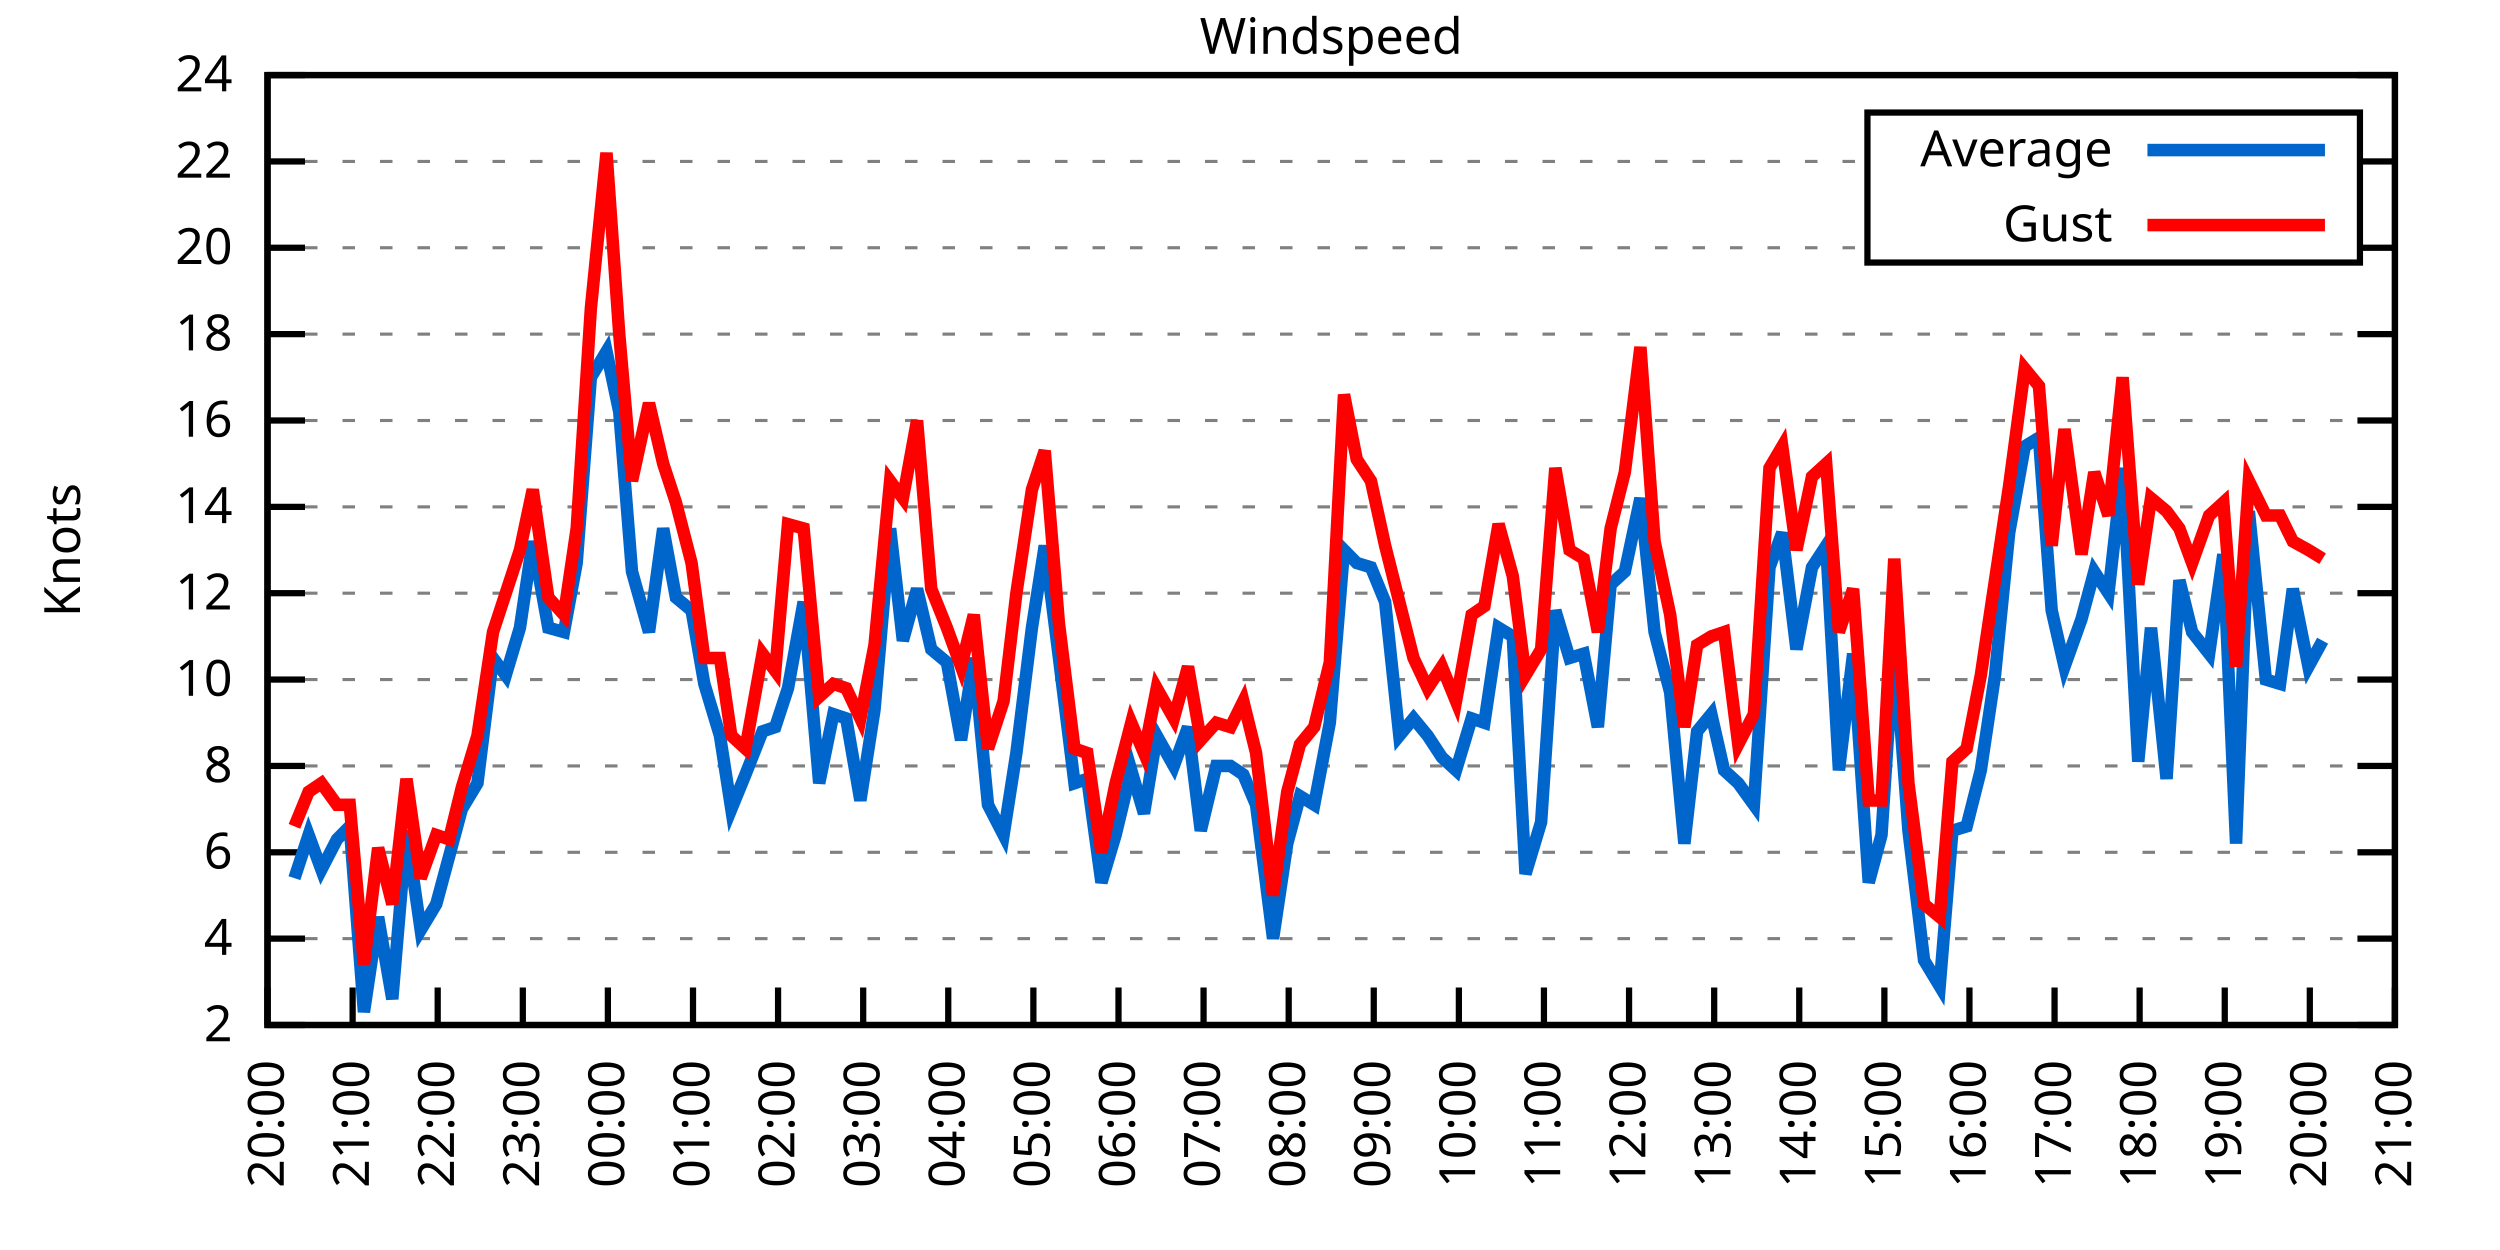
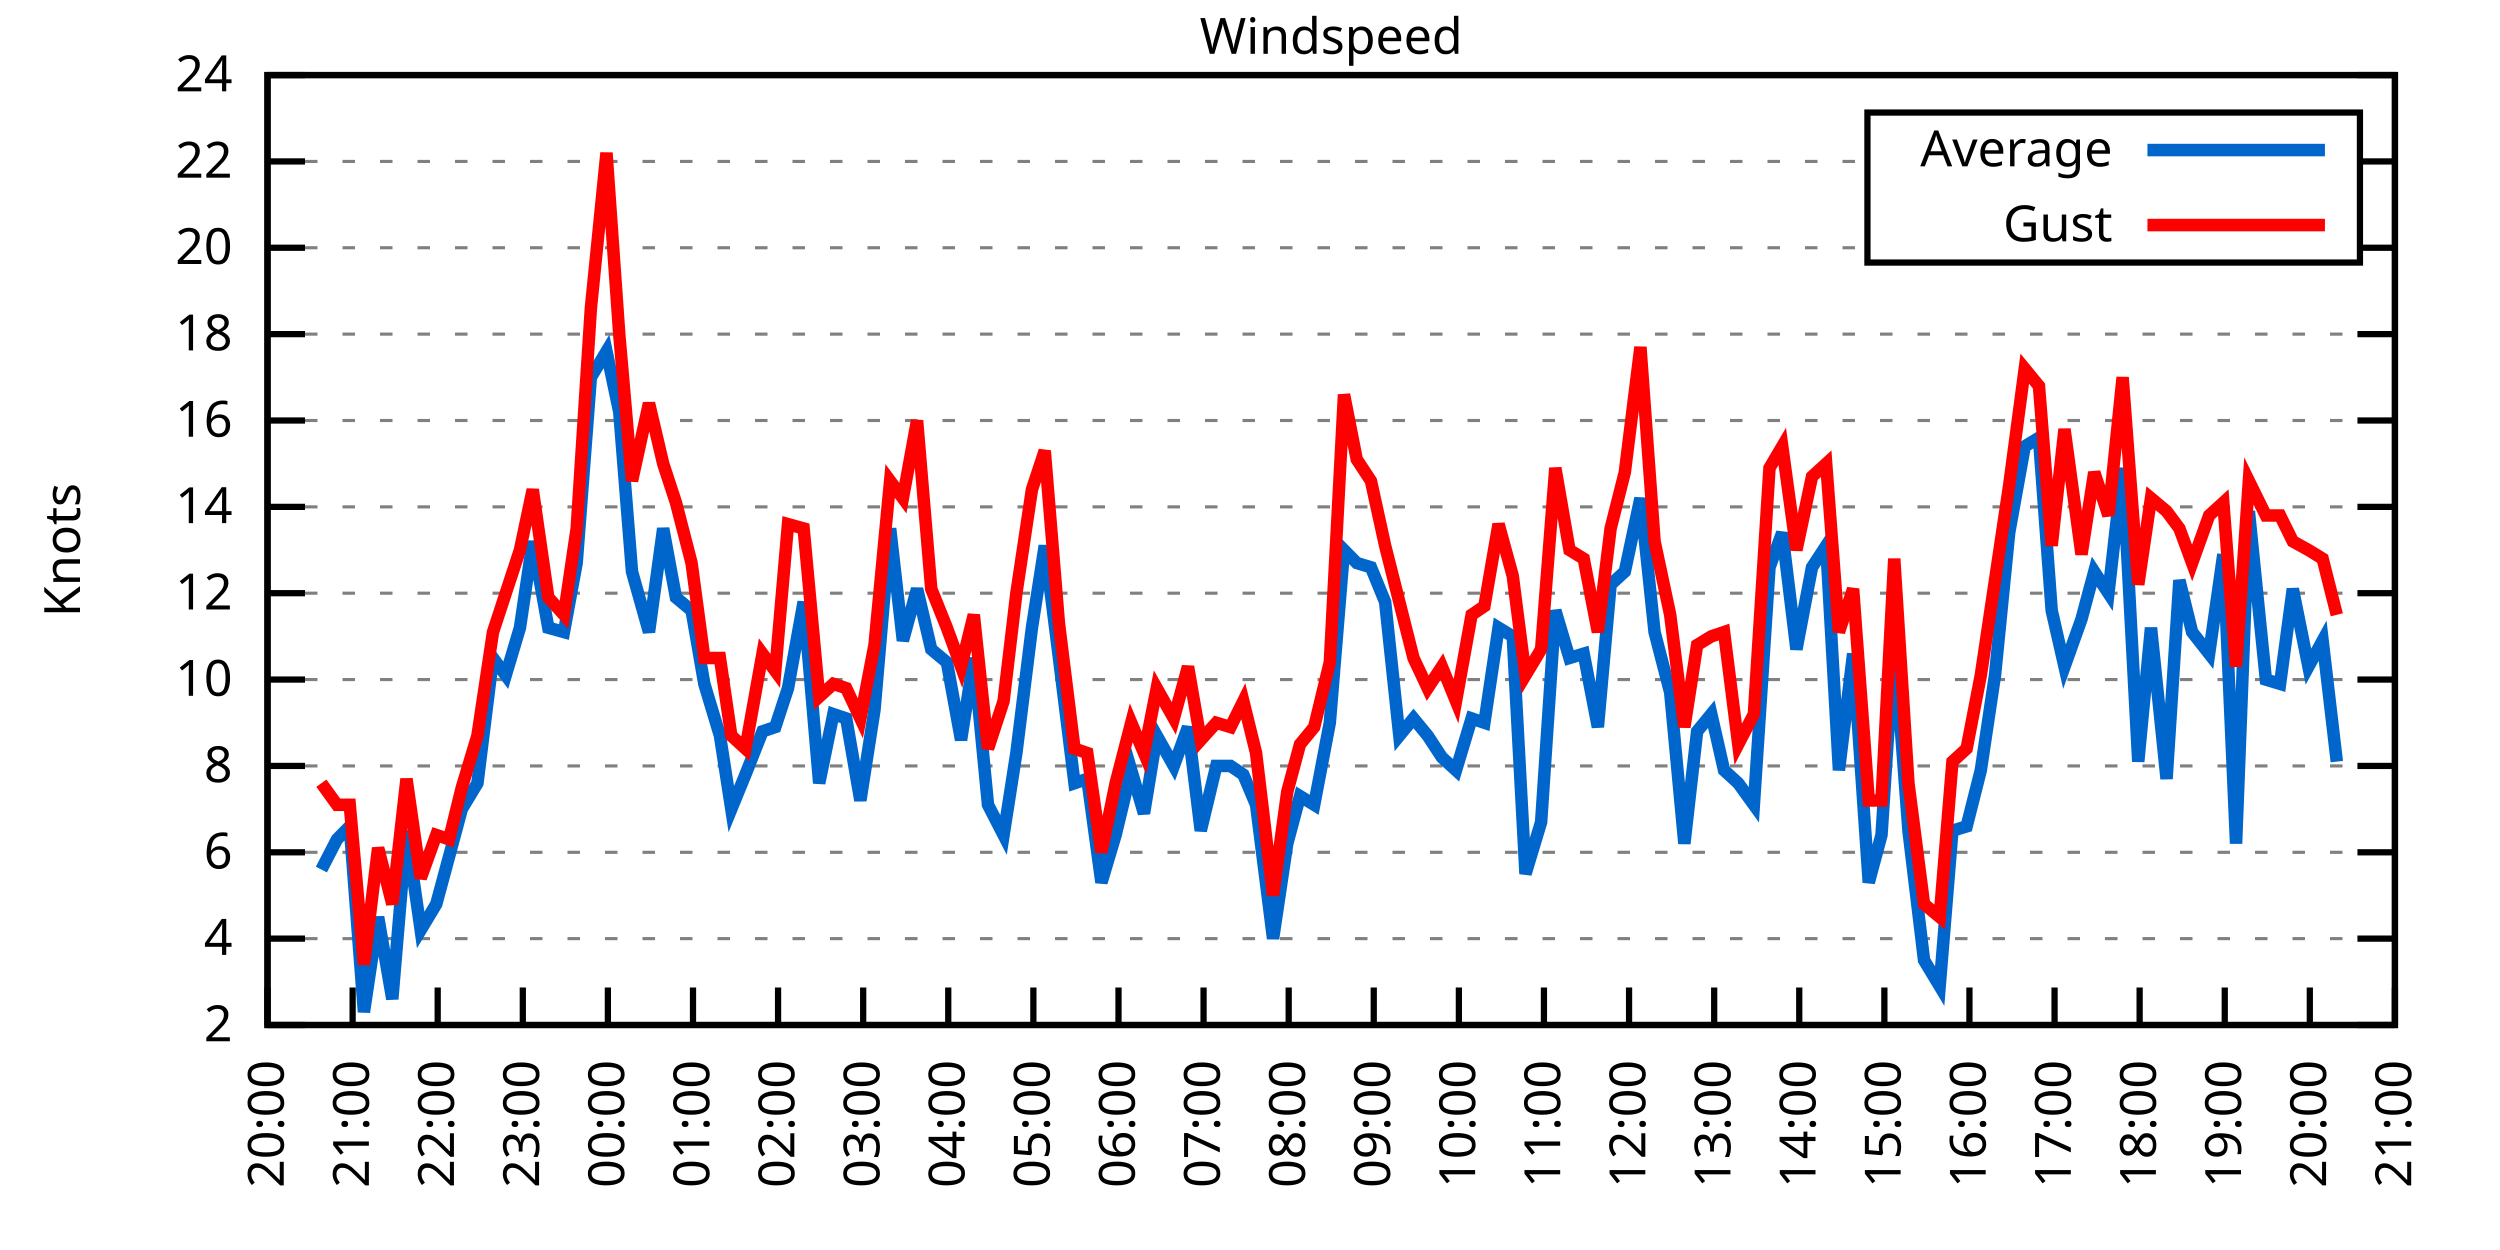
<svg xmlns="http://www.w3.org/2000/svg" xmlns:xlink="http://www.w3.org/1999/xlink" width="400" height="200" viewBox="0 0 400 200">
  <g id="gnuplot_canvas">
    <rect x="0" y="0" width="400" height="200" fill="none" />
    <defs>
      <circle id="gpDot" r="0.5" stroke-width="0.5" stroke="currentColor" />
      <path id="gpPt0" stroke-width="0.333" stroke="currentColor" d="M-1,0 h2 M0,-1 v2" />
      <path id="gpPt1" stroke-width="0.333" stroke="currentColor" d="M-1,-1 L1,1 M1,-1 L-1,1" />
      <path id="gpPt2" stroke-width="0.333" stroke="currentColor" d="M-1,0 L1,0 M0,-1 L0,1 M-1,-1 L1,1 M-1,1 L1,-1" />
      <rect id="gpPt3" stroke-width="0.333" stroke="currentColor" x="-1" y="-1" width="2" height="2" />
      <rect id="gpPt4" stroke-width="0.333" stroke="currentColor" fill="currentColor" x="-1" y="-1" width="2" height="2" />
      <circle id="gpPt5" stroke-width="0.333" stroke="currentColor" cx="0" cy="0" r="1" />
      <use xlink:href="#gpPt5" id="gpPt6" fill="currentColor" stroke="none" />
      <path id="gpPt7" stroke-width="0.333" stroke="currentColor" d="M0,-1.33 L-1.33,0.67 L1.33,0.67 z" />
      <use xlink:href="#gpPt7" id="gpPt8" fill="currentColor" stroke="none" />
      <use xlink:href="#gpPt7" id="gpPt9" stroke="currentColor" transform="rotate(180)" />
      <use xlink:href="#gpPt9" id="gpPt10" fill="currentColor" stroke="none" />
      <use xlink:href="#gpPt3" id="gpPt11" stroke="currentColor" transform="rotate(45)" />
      <use xlink:href="#gpPt11" id="gpPt12" fill="currentColor" stroke="none" />
      <path id="gpPt13" stroke-width="0.333" stroke="currentColor" d="M0,1.330 L1.265,0.411 L0.782,-1.067 L-0.782,-1.076 L-1.265,0.411 z" />
      <use xlink:href="#gpPt13" id="gpPt14" fill="currentColor" stroke="none" />
      <filter id="textbox" filterUnits="objectBoundingBox" x="0" y="0" height="1" width="1">
        <feFlood flood-color="white" flood-opacity="1" result="bgnd" />
        <feComposite in="SourceGraphic" in2="bgnd" operator="atop" />
      </filter>
      <filter id="greybox" filterUnits="objectBoundingBox" x="0" y="0" height="1" width="1">
        <feFlood flood-color="lightgrey" flood-opacity="1" result="grey" />
        <feComposite in="SourceGraphic" in2="grey" operator="atop" />
      </filter>
    </defs>
    <g fill="none" color="white" stroke="currentColor" stroke-width="1.00" stroke-linecap="butt" stroke-linejoin="miter">
</g>
    <g fill="none" color="black" stroke="currentColor" stroke-width="1.00" stroke-linecap="butt" stroke-linejoin="miter">
      <g stroke="none" shape-rendering="crispEdges">
        <polygon fill="rgb(255, 255, 255)" points="42.80,164.00 383.18,164.00 383.18,12.02 42.80,12.02 " />
      </g>
    </g>
    <g fill="none" color="black" stroke="currentColor" stroke-width="1.00" stroke-linecap="butt" stroke-linejoin="miter">
</g>
    <g fill="none" color="black" stroke="black" stroke-width="0.50" stroke-linecap="butt" stroke-linejoin="miter">
</g>
    <g fill="none" color="gray" stroke="currentColor" stroke-width="0.50" stroke-linecap="butt" stroke-linejoin="miter">
      <path stroke="gray" stroke-dasharray="2,4" class="gridline" d="M42.80,164.00 L383.19,164.00  " />
    </g>
    <g fill="none" color="gray" stroke="gray" stroke-width="1.00" stroke-linecap="butt" stroke-linejoin="miter">
</g>
    <g fill="none" color="black" stroke="currentColor" stroke-width="1.00" stroke-linecap="butt" stroke-linejoin="miter">
      <path stroke="black" d="M42.80,164.00 L48.80,164.00 M383.19,164.00 L377.19,164.00  " />
      <g transform="translate(37.20,166.60)" stroke="none" fill="black" font-family="Sans" font-size="8.00" text-anchor="end">
        <text>
          <tspan font-family="Sans"> 2</tspan>
        </text>
      </g>
    </g>
    <g fill="none" color="black" stroke="currentColor" stroke-width="1.00" stroke-linecap="butt" stroke-linejoin="miter">
</g>
    <g fill="none" color="black" stroke="black" stroke-width="0.50" stroke-linecap="butt" stroke-linejoin="miter">
</g>
    <g fill="none" color="gray" stroke="currentColor" stroke-width="0.50" stroke-linecap="butt" stroke-linejoin="miter">
      <path stroke="gray" stroke-dasharray="2,4" class="gridline" d="M42.80,150.18 L383.19,150.18  " />
    </g>
    <g fill="none" color="gray" stroke="gray" stroke-width="1.00" stroke-linecap="butt" stroke-linejoin="miter">
</g>
    <g fill="none" color="black" stroke="currentColor" stroke-width="1.00" stroke-linecap="butt" stroke-linejoin="miter">
      <path stroke="black" d="M42.80,150.18 L48.80,150.18 M383.19,150.18 L377.19,150.18  " />
      <g transform="translate(37.20,152.78)" stroke="none" fill="black" font-family="Sans" font-size="8.00" text-anchor="end">
        <text>
          <tspan font-family="Sans"> 4</tspan>
        </text>
      </g>
    </g>
    <g fill="none" color="black" stroke="currentColor" stroke-width="1.00" stroke-linecap="butt" stroke-linejoin="miter">
</g>
    <g fill="none" color="black" stroke="black" stroke-width="0.50" stroke-linecap="butt" stroke-linejoin="miter">
</g>
    <g fill="none" color="gray" stroke="currentColor" stroke-width="0.50" stroke-linecap="butt" stroke-linejoin="miter">
      <path stroke="gray" stroke-dasharray="2,4" class="gridline" d="M42.80,136.37 L383.19,136.37  " />
    </g>
    <g fill="none" color="gray" stroke="gray" stroke-width="1.00" stroke-linecap="butt" stroke-linejoin="miter">
</g>
    <g fill="none" color="black" stroke="currentColor" stroke-width="1.00" stroke-linecap="butt" stroke-linejoin="miter">
      <path stroke="black" d="M42.80,136.37 L48.80,136.37 M383.19,136.37 L377.19,136.37  " />
      <g transform="translate(37.20,138.97)" stroke="none" fill="black" font-family="Sans" font-size="8.00" text-anchor="end">
        <text>
          <tspan font-family="Sans"> 6</tspan>
        </text>
      </g>
    </g>
    <g fill="none" color="black" stroke="currentColor" stroke-width="1.00" stroke-linecap="butt" stroke-linejoin="miter">
</g>
    <g fill="none" color="black" stroke="black" stroke-width="0.50" stroke-linecap="butt" stroke-linejoin="miter">
</g>
    <g fill="none" color="gray" stroke="currentColor" stroke-width="0.50" stroke-linecap="butt" stroke-linejoin="miter">
      <path stroke="gray" stroke-dasharray="2,4" class="gridline" d="M42.80,122.55 L383.19,122.55  " />
    </g>
    <g fill="none" color="gray" stroke="gray" stroke-width="1.00" stroke-linecap="butt" stroke-linejoin="miter">
</g>
    <g fill="none" color="black" stroke="currentColor" stroke-width="1.00" stroke-linecap="butt" stroke-linejoin="miter">
      <path stroke="black" d="M42.80,122.55 L48.80,122.55 M383.19,122.55 L377.19,122.55  " />
      <g transform="translate(37.20,125.15)" stroke="none" fill="black" font-family="Sans" font-size="8.00" text-anchor="end">
        <text>
          <tspan font-family="Sans"> 8</tspan>
        </text>
      </g>
    </g>
    <g fill="none" color="black" stroke="currentColor" stroke-width="1.00" stroke-linecap="butt" stroke-linejoin="miter">
</g>
    <g fill="none" color="black" stroke="black" stroke-width="0.50" stroke-linecap="butt" stroke-linejoin="miter">
</g>
    <g fill="none" color="gray" stroke="currentColor" stroke-width="0.50" stroke-linecap="butt" stroke-linejoin="miter">
      <path stroke="gray" stroke-dasharray="2,4" class="gridline" d="M42.80,108.73 L383.19,108.73  " />
    </g>
    <g fill="none" color="gray" stroke="gray" stroke-width="1.00" stroke-linecap="butt" stroke-linejoin="miter">
</g>
    <g fill="none" color="black" stroke="currentColor" stroke-width="1.00" stroke-linecap="butt" stroke-linejoin="miter">
      <path stroke="black" d="M42.80,108.73 L48.80,108.73 M383.19,108.73 L377.19,108.73  " />
      <g transform="translate(37.20,111.33)" stroke="none" fill="black" font-family="Sans" font-size="8.00" text-anchor="end">
        <text>
          <tspan font-family="Sans"> 10</tspan>
        </text>
      </g>
    </g>
    <g fill="none" color="black" stroke="currentColor" stroke-width="1.00" stroke-linecap="butt" stroke-linejoin="miter">
</g>
    <g fill="none" color="black" stroke="black" stroke-width="0.50" stroke-linecap="butt" stroke-linejoin="miter">
</g>
    <g fill="none" color="gray" stroke="currentColor" stroke-width="0.50" stroke-linecap="butt" stroke-linejoin="miter">
      <path stroke="gray" stroke-dasharray="2,4" class="gridline" d="M42.80,94.91 L383.19,94.91  " />
    </g>
    <g fill="none" color="gray" stroke="gray" stroke-width="1.00" stroke-linecap="butt" stroke-linejoin="miter">
</g>
    <g fill="none" color="black" stroke="currentColor" stroke-width="1.00" stroke-linecap="butt" stroke-linejoin="miter">
      <path stroke="black" d="M42.80,94.91 L48.80,94.91 M383.19,94.91 L377.19,94.91  " />
      <g transform="translate(37.20,97.51)" stroke="none" fill="black" font-family="Sans" font-size="8.00" text-anchor="end">
        <text>
          <tspan font-family="Sans"> 12</tspan>
        </text>
      </g>
    </g>
    <g fill="none" color="black" stroke="currentColor" stroke-width="1.00" stroke-linecap="butt" stroke-linejoin="miter">
</g>
    <g fill="none" color="black" stroke="black" stroke-width="0.50" stroke-linecap="butt" stroke-linejoin="miter">
</g>
    <g fill="none" color="gray" stroke="currentColor" stroke-width="0.50" stroke-linecap="butt" stroke-linejoin="miter">
      <path stroke="gray" stroke-dasharray="2,4" class="gridline" d="M42.80,81.10 L383.19,81.10  " />
    </g>
    <g fill="none" color="gray" stroke="gray" stroke-width="1.00" stroke-linecap="butt" stroke-linejoin="miter">
</g>
    <g fill="none" color="black" stroke="currentColor" stroke-width="1.00" stroke-linecap="butt" stroke-linejoin="miter">
      <path stroke="black" d="M42.80,81.10 L48.80,81.10 M383.19,81.10 L377.19,81.10  " />
      <g transform="translate(37.20,83.70)" stroke="none" fill="black" font-family="Sans" font-size="8.00" text-anchor="end">
        <text>
          <tspan font-family="Sans"> 14</tspan>
        </text>
      </g>
    </g>
    <g fill="none" color="black" stroke="currentColor" stroke-width="1.00" stroke-linecap="butt" stroke-linejoin="miter">
</g>
    <g fill="none" color="black" stroke="black" stroke-width="0.50" stroke-linecap="butt" stroke-linejoin="miter">
</g>
    <g fill="none" color="gray" stroke="currentColor" stroke-width="0.50" stroke-linecap="butt" stroke-linejoin="miter">
      <path stroke="gray" stroke-dasharray="2,4" class="gridline" d="M42.80,67.28 L383.19,67.28  " />
    </g>
    <g fill="none" color="gray" stroke="gray" stroke-width="1.00" stroke-linecap="butt" stroke-linejoin="miter">
</g>
    <g fill="none" color="black" stroke="currentColor" stroke-width="1.00" stroke-linecap="butt" stroke-linejoin="miter">
      <path stroke="black" d="M42.80,67.28 L48.80,67.28 M383.19,67.28 L377.19,67.28  " />
      <g transform="translate(37.20,69.88)" stroke="none" fill="black" font-family="Sans" font-size="8.00" text-anchor="end">
        <text>
          <tspan font-family="Sans"> 16</tspan>
        </text>
      </g>
    </g>
    <g fill="none" color="black" stroke="currentColor" stroke-width="1.00" stroke-linecap="butt" stroke-linejoin="miter">
</g>
    <g fill="none" color="black" stroke="black" stroke-width="0.50" stroke-linecap="butt" stroke-linejoin="miter">
</g>
    <g fill="none" color="gray" stroke="currentColor" stroke-width="0.50" stroke-linecap="butt" stroke-linejoin="miter">
      <path stroke="gray" stroke-dasharray="2,4" class="gridline" d="M42.80,53.46 L383.19,53.46  " />
    </g>
    <g fill="none" color="gray" stroke="gray" stroke-width="1.00" stroke-linecap="butt" stroke-linejoin="miter">
</g>
    <g fill="none" color="black" stroke="currentColor" stroke-width="1.00" stroke-linecap="butt" stroke-linejoin="miter">
      <path stroke="black" d="M42.80,53.46 L48.80,53.46 M383.19,53.46 L377.19,53.46  " />
      <g transform="translate(37.20,56.06)" stroke="none" fill="black" font-family="Sans" font-size="8.00" text-anchor="end">
        <text>
          <tspan font-family="Sans"> 18</tspan>
        </text>
      </g>
    </g>
    <g fill="none" color="black" stroke="currentColor" stroke-width="1.00" stroke-linecap="butt" stroke-linejoin="miter">
</g>
    <g fill="none" color="black" stroke="black" stroke-width="0.50" stroke-linecap="butt" stroke-linejoin="miter">
</g>
    <g fill="none" color="gray" stroke="currentColor" stroke-width="0.50" stroke-linecap="butt" stroke-linejoin="miter">
      <path stroke="gray" stroke-dasharray="2,4" class="gridline" d="M42.80,39.64 L298.79,39.64 M377.59,39.64 L383.19,39.64  " />
    </g>
    <g fill="none" color="gray" stroke="gray" stroke-width="1.00" stroke-linecap="butt" stroke-linejoin="miter">
</g>
    <g fill="none" color="black" stroke="currentColor" stroke-width="1.00" stroke-linecap="butt" stroke-linejoin="miter">
      <path stroke="black" d="M42.80,39.64 L48.80,39.64 M383.19,39.64 L377.19,39.64  " />
      <g transform="translate(37.20,42.24)" stroke="none" fill="black" font-family="Sans" font-size="8.00" text-anchor="end">
        <text>
          <tspan font-family="Sans"> 20</tspan>
        </text>
      </g>
    </g>
    <g fill="none" color="black" stroke="currentColor" stroke-width="1.00" stroke-linecap="butt" stroke-linejoin="miter">
</g>
    <g fill="none" color="black" stroke="black" stroke-width="0.50" stroke-linecap="butt" stroke-linejoin="miter">
</g>
    <g fill="none" color="gray" stroke="currentColor" stroke-width="0.50" stroke-linecap="butt" stroke-linejoin="miter">
      <path stroke="gray" stroke-dasharray="2,4" class="gridline" d="M42.80,25.83 L298.79,25.83 M377.59,25.83 L383.19,25.83  " />
    </g>
    <g fill="none" color="gray" stroke="gray" stroke-width="1.00" stroke-linecap="butt" stroke-linejoin="miter">
</g>
    <g fill="none" color="black" stroke="currentColor" stroke-width="1.00" stroke-linecap="butt" stroke-linejoin="miter">
      <path stroke="black" d="M42.80,25.83 L48.80,25.83 M383.19,25.83 L377.19,25.83  " />
      <g transform="translate(37.20,28.43)" stroke="none" fill="black" font-family="Sans" font-size="8.00" text-anchor="end">
        <text>
          <tspan font-family="Sans"> 22</tspan>
        </text>
      </g>
    </g>
    <g fill="none" color="black" stroke="currentColor" stroke-width="1.00" stroke-linecap="butt" stroke-linejoin="miter">
</g>
    <g fill="none" color="black" stroke="black" stroke-width="0.50" stroke-linecap="butt" stroke-linejoin="miter">
</g>
    <g fill="none" color="gray" stroke="currentColor" stroke-width="0.50" stroke-linecap="butt" stroke-linejoin="miter">
      <path stroke="gray" stroke-dasharray="2,4" class="gridline" d="M42.80,12.01 L383.19,12.01  " />
    </g>
    <g fill="none" color="gray" stroke="gray" stroke-width="1.00" stroke-linecap="butt" stroke-linejoin="miter">
</g>
    <g fill="none" color="black" stroke="currentColor" stroke-width="1.00" stroke-linecap="butt" stroke-linejoin="miter">
      <path stroke="black" d="M42.80,12.01 L48.80,12.01 M383.19,12.01 L377.19,12.01  " />
      <g transform="translate(37.20,14.61)" stroke="none" fill="black" font-family="Sans" font-size="8.00" text-anchor="end">
        <text>
          <tspan font-family="Sans"> 24</tspan>
        </text>
      </g>
    </g>
    <g fill="none" color="black" stroke="currentColor" stroke-width="1.00" stroke-linecap="butt" stroke-linejoin="miter">
      <path stroke="black" d="M42.80,164.00 L42.80,158.00  " />
      <g transform="translate(45.40,169.60) rotate(270.00)" stroke="none" fill="black" font-family="Sans" font-size="8.00" text-anchor="end">
        <text>
          <tspan font-family="Sans">20:00</tspan>
        </text>
      </g>
    </g>
    <g fill="none" color="black" stroke="currentColor" stroke-width="1.00" stroke-linecap="butt" stroke-linejoin="miter">
      <path stroke="black" d="M56.42,164.00 L56.42,158.00  " />
      <g transform="translate(59.02,169.60) rotate(270.00)" stroke="none" fill="black" font-family="Sans" font-size="8.00" text-anchor="end">
        <text>
          <tspan font-family="Sans">21:00</tspan>
        </text>
      </g>
    </g>
    <g fill="none" color="black" stroke="currentColor" stroke-width="1.00" stroke-linecap="butt" stroke-linejoin="miter">
      <path stroke="black" d="M70.03,164.00 L70.03,158.00  " />
      <g transform="translate(72.63,169.60) rotate(270.00)" stroke="none" fill="black" font-family="Sans" font-size="8.00" text-anchor="end">
        <text>
          <tspan font-family="Sans">22:00</tspan>
        </text>
      </g>
    </g>
    <g fill="none" color="black" stroke="currentColor" stroke-width="1.00" stroke-linecap="butt" stroke-linejoin="miter">
      <path stroke="black" d="M83.65,164.00 L83.65,158.00  " />
      <g transform="translate(86.25,169.60) rotate(270.00)" stroke="none" fill="black" font-family="Sans" font-size="8.00" text-anchor="end">
        <text>
          <tspan font-family="Sans">23:00</tspan>
        </text>
      </g>
    </g>
    <g fill="none" color="black" stroke="currentColor" stroke-width="1.00" stroke-linecap="butt" stroke-linejoin="miter">
      <path stroke="black" d="M97.26,164.00 L97.26,158.00  " />
      <g transform="translate(99.86,169.60) rotate(270.00)" stroke="none" fill="black" font-family="Sans" font-size="8.00" text-anchor="end">
        <text>
          <tspan font-family="Sans">00:00</tspan>
        </text>
      </g>
    </g>
    <g fill="none" color="black" stroke="currentColor" stroke-width="1.00" stroke-linecap="butt" stroke-linejoin="miter">
      <path stroke="black" d="M110.88,164.00 L110.88,158.00  " />
      <g transform="translate(113.48,169.60) rotate(270.00)" stroke="none" fill="black" font-family="Sans" font-size="8.00" text-anchor="end">
        <text>
          <tspan font-family="Sans">01:00</tspan>
        </text>
      </g>
    </g>
    <g fill="none" color="black" stroke="currentColor" stroke-width="1.00" stroke-linecap="butt" stroke-linejoin="miter">
      <path stroke="black" d="M124.49,164.00 L124.49,158.00  " />
      <g transform="translate(127.09,169.60) rotate(270.00)" stroke="none" fill="black" font-family="Sans" font-size="8.00" text-anchor="end">
        <text>
          <tspan font-family="Sans">02:00</tspan>
        </text>
      </g>
    </g>
    <g fill="none" color="black" stroke="currentColor" stroke-width="1.00" stroke-linecap="butt" stroke-linejoin="miter">
      <path stroke="black" d="M138.11,164.00 L138.11,158.00  " />
      <g transform="translate(140.71,169.60) rotate(270.00)" stroke="none" fill="black" font-family="Sans" font-size="8.00" text-anchor="end">
        <text>
          <tspan font-family="Sans">03:00</tspan>
        </text>
      </g>
    </g>
    <g fill="none" color="black" stroke="currentColor" stroke-width="1.00" stroke-linecap="butt" stroke-linejoin="miter">
      <path stroke="black" d="M151.72,164.00 L151.72,158.00  " />
      <g transform="translate(154.32,169.60) rotate(270.00)" stroke="none" fill="black" font-family="Sans" font-size="8.00" text-anchor="end">
        <text>
          <tspan font-family="Sans">04:00</tspan>
        </text>
      </g>
    </g>
    <g fill="none" color="black" stroke="currentColor" stroke-width="1.00" stroke-linecap="butt" stroke-linejoin="miter">
      <path stroke="black" d="M165.34,164.00 L165.34,158.00  " />
      <g transform="translate(167.94,169.60) rotate(270.00)" stroke="none" fill="black" font-family="Sans" font-size="8.00" text-anchor="end">
        <text>
          <tspan font-family="Sans">05:00</tspan>
        </text>
      </g>
    </g>
    <g fill="none" color="black" stroke="currentColor" stroke-width="1.00" stroke-linecap="butt" stroke-linejoin="miter">
      <path stroke="black" d="M178.96,164.00 L178.96,158.00  " />
      <g transform="translate(181.56,169.60) rotate(270.00)" stroke="none" fill="black" font-family="Sans" font-size="8.00" text-anchor="end">
        <text>
          <tspan font-family="Sans">06:00</tspan>
        </text>
      </g>
    </g>
    <g fill="none" color="black" stroke="currentColor" stroke-width="1.00" stroke-linecap="butt" stroke-linejoin="miter">
      <path stroke="black" d="M192.57,164.00 L192.57,158.00  " />
      <g transform="translate(195.17,169.60) rotate(270.00)" stroke="none" fill="black" font-family="Sans" font-size="8.00" text-anchor="end">
        <text>
          <tspan font-family="Sans">07:00</tspan>
        </text>
      </g>
    </g>
    <g fill="none" color="black" stroke="currentColor" stroke-width="1.00" stroke-linecap="butt" stroke-linejoin="miter">
      <path stroke="black" d="M206.19,164.00 L206.19,158.00  " />
      <g transform="translate(208.79,169.60) rotate(270.00)" stroke="none" fill="black" font-family="Sans" font-size="8.00" text-anchor="end">
        <text>
          <tspan font-family="Sans">08:00</tspan>
        </text>
      </g>
    </g>
    <g fill="none" color="black" stroke="currentColor" stroke-width="1.00" stroke-linecap="butt" stroke-linejoin="miter">
      <path stroke="black" d="M219.80,164.00 L219.80,158.00  " />
      <g transform="translate(222.40,169.60) rotate(270.00)" stroke="none" fill="black" font-family="Sans" font-size="8.00" text-anchor="end">
        <text>
          <tspan font-family="Sans">09:00</tspan>
        </text>
      </g>
    </g>
    <g fill="none" color="black" stroke="currentColor" stroke-width="1.00" stroke-linecap="butt" stroke-linejoin="miter">
      <path stroke="black" d="M233.42,164.00 L233.42,158.00  " />
      <g transform="translate(236.02,169.60) rotate(270.00)" stroke="none" fill="black" font-family="Sans" font-size="8.00" text-anchor="end">
        <text>
          <tspan font-family="Sans">10:00</tspan>
        </text>
      </g>
    </g>
    <g fill="none" color="black" stroke="currentColor" stroke-width="1.00" stroke-linecap="butt" stroke-linejoin="miter">
      <path stroke="black" d="M247.03,164.00 L247.03,158.00  " />
      <g transform="translate(249.63,169.60) rotate(270.00)" stroke="none" fill="black" font-family="Sans" font-size="8.00" text-anchor="end">
        <text>
          <tspan font-family="Sans">11:00</tspan>
        </text>
      </g>
    </g>
    <g fill="none" color="black" stroke="currentColor" stroke-width="1.00" stroke-linecap="butt" stroke-linejoin="miter">
      <path stroke="black" d="M260.65,164.00 L260.65,158.00  " />
      <g transform="translate(263.25,169.60) rotate(270.00)" stroke="none" fill="black" font-family="Sans" font-size="8.00" text-anchor="end">
        <text>
          <tspan font-family="Sans">12:00</tspan>
        </text>
      </g>
    </g>
    <g fill="none" color="black" stroke="currentColor" stroke-width="1.00" stroke-linecap="butt" stroke-linejoin="miter">
      <path stroke="black" d="M274.27,164.00 L274.27,158.00  " />
      <g transform="translate(276.87,169.60) rotate(270.00)" stroke="none" fill="black" font-family="Sans" font-size="8.00" text-anchor="end">
        <text>
          <tspan font-family="Sans">13:00</tspan>
        </text>
      </g>
    </g>
    <g fill="none" color="black" stroke="currentColor" stroke-width="1.00" stroke-linecap="butt" stroke-linejoin="miter">
      <path stroke="black" d="M287.88,164.00 L287.88,158.00  " />
      <g transform="translate(290.48,169.60) rotate(270.00)" stroke="none" fill="black" font-family="Sans" font-size="8.00" text-anchor="end">
        <text>
          <tspan font-family="Sans">14:00</tspan>
        </text>
      </g>
    </g>
    <g fill="none" color="black" stroke="currentColor" stroke-width="1.00" stroke-linecap="butt" stroke-linejoin="miter">
      <path stroke="black" d="M301.50,164.00 L301.50,158.00  " />
      <g transform="translate(304.10,169.60) rotate(270.00)" stroke="none" fill="black" font-family="Sans" font-size="8.00" text-anchor="end">
        <text>
          <tspan font-family="Sans">15:00</tspan>
        </text>
      </g>
    </g>
    <g fill="none" color="black" stroke="currentColor" stroke-width="1.00" stroke-linecap="butt" stroke-linejoin="miter">
      <path stroke="black" d="M315.11,164.00 L315.11,158.00  " />
      <g transform="translate(317.71,169.60) rotate(270.00)" stroke="none" fill="black" font-family="Sans" font-size="8.00" text-anchor="end">
        <text>
          <tspan font-family="Sans">16:00</tspan>
        </text>
      </g>
    </g>
    <g fill="none" color="black" stroke="currentColor" stroke-width="1.00" stroke-linecap="butt" stroke-linejoin="miter">
      <path stroke="black" d="M328.73,164.00 L328.73,158.00  " />
      <g transform="translate(331.33,169.60) rotate(270.00)" stroke="none" fill="black" font-family="Sans" font-size="8.00" text-anchor="end">
        <text>
          <tspan font-family="Sans">17:00</tspan>
        </text>
      </g>
    </g>
    <g fill="none" color="black" stroke="currentColor" stroke-width="1.00" stroke-linecap="butt" stroke-linejoin="miter">
      <path stroke="black" d="M342.34,164.00 L342.34,158.00  " />
      <g transform="translate(344.94,169.60) rotate(270.00)" stroke="none" fill="black" font-family="Sans" font-size="8.00" text-anchor="end">
        <text>
          <tspan font-family="Sans">18:00</tspan>
        </text>
      </g>
    </g>
    <g fill="none" color="black" stroke="currentColor" stroke-width="1.00" stroke-linecap="butt" stroke-linejoin="miter">
      <path stroke="black" d="M355.96,164.00 L355.96,158.00  " />
      <g transform="translate(358.56,169.60) rotate(270.00)" stroke="none" fill="black" font-family="Sans" font-size="8.00" text-anchor="end">
        <text>
          <tspan font-family="Sans">19:00</tspan>
        </text>
      </g>
    </g>
    <g fill="none" color="black" stroke="currentColor" stroke-width="1.00" stroke-linecap="butt" stroke-linejoin="miter">
      <path stroke="black" d="M369.57,164.00 L369.57,158.00  " />
      <g transform="translate(372.17,169.60) rotate(270.00)" stroke="none" fill="black" font-family="Sans" font-size="8.00" text-anchor="end">
        <text>
          <tspan font-family="Sans">20:00</tspan>
        </text>
      </g>
    </g>
    <g fill="none" color="black" stroke="currentColor" stroke-width="1.00" stroke-linecap="butt" stroke-linejoin="miter">
      <path stroke="black" d="M383.19,164.00 L383.19,158.00  " />
      <g transform="translate(385.79,169.60) rotate(270.00)" stroke="none" fill="black" font-family="Sans" font-size="8.00" text-anchor="end">
        <text>
          <tspan font-family="Sans">21:00</tspan>
        </text>
      </g>
    </g>
    <g fill="none" color="black" stroke="currentColor" stroke-width="1.00" stroke-linecap="butt" stroke-linejoin="miter">
</g>
    <g fill="none" color="black" stroke="currentColor" stroke-width="1.00" stroke-linecap="butt" stroke-linejoin="miter">
      <path stroke="black" d="M42.80,12.01 L42.80,164.00 L383.19,164.00 L383.19,12.01 L42.80,12.01 Z  " />
    </g>
    <g fill="none" color="black" stroke="currentColor" stroke-width="1.00" stroke-linecap="butt" stroke-linejoin="miter">
</g>
    <g fill="none" color="black" stroke="currentColor" stroke-width="1.00" stroke-linecap="butt" stroke-linejoin="miter">
      <path stroke="black" d="M298.79,42.01 L298.79,18.01 L377.59,18.01 L377.59,42.01 L298.79,42.01 Z  " />
    </g>
    <g id="Windspeed_plot_1">
      <g fill="none" color="white" stroke="black" stroke-width="2.00" stroke-linecap="butt" stroke-linejoin="miter">
</g>
      <g fill="none" color="black" stroke="currentColor" stroke-width="2.00" stroke-linecap="butt" stroke-linejoin="miter">
        <g transform="translate(337.99,26.61)" stroke="none" fill="black" font-family="Sans" font-size="8.00" text-anchor="end">
          <text>
            <tspan font-family="Sans">Average</tspan>
          </text>
        </g>
      </g>
      <g fill="none" color="black" stroke="currentColor" stroke-width="2.00" stroke-linecap="butt" stroke-linejoin="miter">
-         <path stroke="rgb(  0, 102, 204)" d="M343.59,24.01 L371.99,24.01 M47.11,140.51 L49.38,133.60 L51.42,139.13 L53.92,134.29 L55.96,132.22 L58.23,161.93   L60.50,146.73 L62.77,159.85 L65.04,132.91 L67.31,148.80 L69.80,144.66 L71.85,137.06 L73.89,129.46 L76.39,125.31   L78.88,105.28 L80.92,108.04 L83.19,100.44 L85.24,86.62 L87.73,100.44 L90.23,101.13 L92.27,90.08 L94.54,60.37   L97.04,56.23 L99.08,65.90 L101.12,91.46 L103.84,101.13 L106.11,84.55 L108.15,95.60 L110.65,97.68 L112.69,109.42   L115.19,117.71 L117.01,129.46 L119.27,123.93 L122.00,117.02 L124.04,116.33 L126.08,110.11 L128.58,96.30 L131.07,125.31   L133.34,114.26 L135.39,114.95 L137.66,128.08 L139.92,113.57 L142.42,84.55 L144.46,102.51 L146.73,94.22 L149.00,103.89   L151.50,105.97 L153.77,118.40 L155.81,105.28 L158.08,128.77 L160.57,133.60 L162.62,120.48 L165.11,100.44 L167.16,87.31   L169.43,105.28 L171.92,125.31 L173.96,124.62 L176.23,141.20 L178.50,133.60 L181.00,123.24 L183.04,130.15 L185.08,117.71   L187.81,122.55 L190.08,116.33 L192.12,132.91 L194.61,122.55 L196.88,122.55 L198.93,123.93 L200.97,128.77 L203.69,150.18   L205.96,134.98 L208.00,127.38 L210.27,128.77 L212.77,115.64 L215.04,88.00 L217.08,90.08 L219.35,90.77 L221.62,96.30   L223.89,117.71 L226.16,114.95 L228.43,117.71 L230.70,121.17 L232.96,123.24 L235.46,114.95 L237.50,115.64 L239.77,100.44   L242.04,101.82 L244.08,139.82 L246.58,131.53 L248.85,97.68 L251.12,105.28 L253.39,104.59 L255.66,116.33 L257.70,93.53   L259.97,91.46 L262.47,79.71 L264.73,101.13 L267.23,110.80 L269.50,134.98 L271.54,117.02 L273.81,114.26 L275.85,123.24   L278.12,125.31 L280.62,128.77 L283.12,90.77 L285.16,85.24 L287.43,103.89 L289.92,90.77 L292.19,87.31 L294.23,123.24   L296.50,104.59 L299.00,141.20 L301.04,133.60 L303.08,102.51 L305.35,132.91 L307.85,153.64 L310.35,157.78 L312.39,132.91   L314.66,132.22 L316.93,123.24 L319.20,108.04 L321.47,85.24 L323.96,71.42 L326.23,70.04 L328.27,97.68 L330.32,106.66   L333.04,99.06 L335.08,91.46 L337.35,94.91 L339.62,74.88 L342.12,121.86 L344.16,100.44 L346.65,124.62 L348.70,92.84   L350.74,101.13 L353.46,104.59 L355.73,88.70 L357.77,134.98 L359.82,81.79 L362.54,108.73 L364.81,109.42 L366.85,94.22   L369.35,106.66 L371.62,102.51  " />
+         <path stroke="rgb(  0, 102, 204)" d="M343.59,24.01 L371.99,24.01 M51.42,139.13 L53.92,134.29 L55.96,132.22 L58.23,161.93 L60.50,146.73 L62.77,159.85   L65.04,132.91 L67.31,148.80 L69.80,144.66 L71.85,137.06 L73.89,129.46 L76.39,125.31 L78.88,105.28 L80.92,108.04   L83.19,100.44 L85.24,86.62 L87.73,100.44 L90.23,101.13 L92.27,90.08 L94.54,60.37 L97.04,56.23 L99.08,65.90   L101.12,91.46 L103.84,101.13 L106.11,84.55 L108.15,95.60 L110.65,97.68 L112.69,109.42 L115.19,117.71 L117.01,129.46   L119.27,123.93 L122.00,117.02 L124.04,116.33 L126.08,110.11 L128.58,96.30 L131.07,125.31 L133.34,114.26 L135.39,114.95   L137.66,128.08 L139.92,113.57 L142.42,84.55 L144.46,102.51 L146.73,94.22 L149.00,103.89 L151.50,105.97 L153.77,118.40   L155.81,105.28 L158.08,128.77 L160.57,133.60 L162.62,120.48 L165.11,100.44 L167.16,87.31 L169.43,105.28 L171.92,125.31   L173.96,124.62 L176.23,141.20 L178.50,133.60 L181.00,123.24 L183.04,130.15 L185.08,117.71 L187.81,122.55 L190.08,116.33   L192.12,132.91 L194.61,122.55 L196.88,122.55 L198.93,123.93 L200.97,128.77 L203.69,150.18 L205.96,134.98 L208.00,127.38   L210.27,128.77 L212.77,115.64 L215.04,88.00 L217.08,90.08 L219.35,90.77 L221.62,96.30 L223.89,117.71 L226.16,114.95   L228.43,117.71 L230.70,121.17 L232.96,123.24 L235.46,114.95 L237.50,115.64 L239.77,100.44 L242.04,101.82 L244.08,139.82   L246.58,131.53 L248.85,97.68 L251.12,105.28 L253.39,104.59 L255.66,116.33 L257.70,93.53 L259.97,91.46 L262.47,79.71   L264.73,101.13 L267.23,110.80 L269.50,134.98 L271.54,117.02 L273.81,114.26 L275.85,123.24 L278.12,125.31 L280.62,128.77   L283.12,90.77 L285.16,85.24 L287.43,103.89 L289.92,90.77 L292.19,87.31 L294.23,123.24 L296.50,104.59 L299.00,141.20   L301.04,133.60 L303.08,102.51 L305.35,132.91 L307.85,153.64 L310.35,157.78 L312.39,132.91 L314.66,132.22 L316.93,123.24   L319.20,108.04 L321.47,85.24 L323.96,71.42 L326.23,70.04 L328.27,97.68 L330.32,106.66 L333.04,99.06 L335.08,91.46   L337.35,94.91 L339.62,74.88 L342.12,121.86 L344.16,100.44 L346.65,124.62 L348.70,92.84 L350.74,101.13 L353.46,104.59   L355.73,88.70 L357.77,134.98 L359.82,81.79 L362.54,108.73 L364.81,109.42 L366.85,94.22 L369.35,106.66 L371.62,102.51   L373.89,121.86  " />
      </g>
    </g>
    <g id="Windspeed_plot_2">
      <g fill="none" color="black" stroke="currentColor" stroke-width="2.00" stroke-linecap="butt" stroke-linejoin="miter">
        <g transform="translate(337.99,38.61)" stroke="none" fill="black" font-family="Sans" font-size="8.00" text-anchor="end">
          <text>
            <tspan font-family="Sans">Gust</tspan>
          </text>
        </g>
      </g>
      <g fill="none" color="black" stroke="currentColor" stroke-width="2.00" stroke-linecap="butt" stroke-linejoin="miter">
-         <path stroke="rgb(255,   0,   0)" d="M343.59,36.01 L371.99,36.01 M47.11,132.22 L49.38,126.69 L51.42,125.31 L53.92,128.77 L55.96,128.77 L58.23,154.33   L60.50,135.67 L62.77,144.66 L65.04,124.62 L67.31,140.51 L69.80,133.60 L71.85,134.29 L73.89,126.00 L76.39,117.71   L78.88,101.13 L80.92,94.91 L83.19,88.00 L85.24,78.33 L87.73,95.60 L90.23,98.37 L92.27,84.55 L94.54,49.32   L97.04,24.45 L99.08,53.46 L101.12,76.95 L103.84,64.52 L106.11,74.19 L108.15,80.41 L110.65,90.08 L112.69,105.28   L115.19,105.28 L117.01,117.71 L119.27,119.78 L122.00,104.59 L124.04,107.35 L126.08,83.86 L128.58,84.55 L131.07,111.49   L133.34,109.42 L135.39,110.11 L137.66,114.95 L139.92,103.20 L142.42,76.95 L144.46,79.71 L146.73,67.28 L149.00,94.22   L151.50,100.44 L153.77,106.66 L155.81,98.37 L158.08,119.78 L160.57,112.19 L162.62,94.91 L165.11,78.33 L167.16,72.12   L169.43,99.75 L171.92,119.78 L173.96,120.48 L176.23,136.37 L178.50,125.31 L181.00,115.64 L183.04,120.48 L185.08,110.11   L187.81,114.95 L190.08,106.66 L192.12,118.40 L194.61,115.64 L196.88,116.33 L198.93,112.19 L200.97,120.48 L203.69,143.27   L205.96,126.69 L208.00,119.09 L210.27,116.33 L212.77,105.97 L215.04,63.13 L217.08,73.50 L219.35,76.95 L221.62,87.31   L223.89,96.30 L226.16,105.28 L228.43,110.11 L230.70,106.66 L232.96,112.19 L235.46,98.37 L237.50,96.99 L239.77,83.86   L242.04,92.15 L244.08,108.04 L246.58,103.89 L248.85,74.88 L251.12,88.00 L253.39,89.39 L255.66,101.13 L257.70,84.55   L259.97,75.57 L262.47,55.53 L264.73,86.62 L267.23,98.37 L269.50,116.33 L271.54,103.20 L273.81,101.82 L275.85,101.13   L278.12,119.09 L280.62,114.26 L283.12,74.88 L285.16,71.42 L287.43,88.00 L289.92,76.26 L292.19,74.19 L294.23,101.13   L296.50,94.22 L299.00,128.08 L301.04,128.08 L303.08,89.39 L305.35,125.31 L307.85,144.66 L310.35,146.73 L312.39,121.86   L314.66,119.78 L316.93,108.04 L319.20,92.84 L321.47,77.64 L323.96,58.99 L326.23,61.75 L328.27,87.31 L330.32,68.66   L333.04,88.70 L335.08,75.57 L337.35,82.48 L339.62,60.37 L342.12,93.53 L344.16,79.71 L346.65,81.79 L348.70,84.55   L350.74,90.08 L353.46,82.48 L355.73,80.41 L357.77,106.66 L359.82,76.95 L362.54,82.48 L364.81,82.48 L366.85,86.62   L369.35,88.00 L371.62,89.39  " />
+         <path stroke="rgb(255,   0,   0)" d="M343.59,36.01 L371.99,36.01 M51.42,125.31 L53.92,128.77 L55.96,128.77 L58.23,154.33 L60.50,135.67 L62.77,144.66   L65.04,124.62 L67.31,140.51 L69.80,133.60 L71.85,134.29 L73.89,126.00 L76.39,117.71 L78.88,101.13 L80.92,94.91   L83.19,88.00 L85.24,78.33 L87.73,95.60 L90.23,98.37 L92.27,84.55 L94.54,49.32 L97.04,24.45 L99.08,53.46   L101.12,76.95 L103.84,64.52 L106.11,74.19 L108.15,80.41 L110.65,90.08 L112.69,105.28 L115.19,105.28 L117.01,117.71   L119.27,119.78 L122.00,104.59 L124.04,107.35 L126.08,83.86 L128.58,84.55 L131.07,111.49 L133.34,109.42 L135.39,110.11   L137.66,114.95 L139.92,103.20 L142.42,76.95 L144.46,79.71 L146.73,67.28 L149.00,94.22 L151.50,100.44 L153.77,106.66   L155.81,98.37 L158.08,119.78 L160.57,112.19 L162.62,94.91 L165.11,78.33 L167.16,72.12 L169.43,99.75 L171.92,119.78   L173.96,120.48 L176.23,136.37 L178.50,125.31 L181.00,115.64 L183.04,120.48 L185.08,110.11 L187.81,114.95 L190.08,106.66   L192.12,118.40 L194.61,115.64 L196.88,116.33 L198.93,112.19 L200.97,120.48 L203.69,143.27 L205.96,126.69 L208.00,119.09   L210.27,116.33 L212.77,105.97 L215.04,63.13 L217.08,73.50 L219.35,76.95 L221.62,87.31 L223.89,96.30 L226.16,105.28   L228.43,110.11 L230.70,106.66 L232.96,112.19 L235.46,98.37 L237.50,96.99 L239.77,83.86 L242.04,92.15 L244.08,108.04   L246.58,103.89 L248.85,74.88 L251.12,88.00 L253.39,89.39 L255.66,101.13 L257.70,84.55 L259.97,75.57 L262.47,55.53   L264.73,86.62 L267.23,98.37 L269.50,116.33 L271.54,103.20 L273.81,101.82 L275.85,101.13 L278.12,119.09 L280.62,114.26   L283.12,74.88 L285.16,71.42 L287.43,88.00 L289.92,76.26 L292.19,74.19 L294.23,101.13 L296.50,94.22 L299.00,128.08   L301.04,128.08 L303.08,89.39 L305.35,125.31 L307.85,144.66 L310.35,146.73 L312.39,121.86 L314.66,119.78 L316.93,108.04   L319.20,92.84 L321.47,77.64 L323.96,58.99 L326.23,61.75 L328.27,87.31 L330.32,68.66 L333.04,88.70 L335.08,75.57   L337.35,82.48 L339.62,60.37 L342.12,93.53 L344.16,79.71 L346.65,81.79 L348.70,84.55 L350.74,90.08 L353.46,82.48   L355.73,80.41 L357.77,106.66 L359.82,76.95 L362.54,82.48 L364.81,82.48 L366.85,86.62 L369.35,88.00 L371.62,89.39   L373.89,98.37  " />
      </g>
    </g>
    <g fill="none" color="black" stroke="currentColor" stroke-width="2.00" stroke-linecap="butt" stroke-linejoin="miter">
</g>
    <g fill="none" color="black" stroke="black" stroke-width="1.00" stroke-linecap="butt" stroke-linejoin="miter">
</g>
    <g fill="none" color="black" stroke="currentColor" stroke-width="1.00" stroke-linecap="butt" stroke-linejoin="miter">
      <path stroke="black" d="M42.80,12.01 L42.80,164.00 L383.19,164.00 L383.19,12.01 L42.80,12.01 Z  " />
      <g transform="translate(12.80,88.01) rotate(270.00)" stroke="none" fill="black" font-family="Sans" font-size="8.00" text-anchor="middle">
        <text>
          <tspan font-family="Sans">Knots</tspan>
        </text>
      </g>
    </g>
    <g fill="none" color="black" stroke="currentColor" stroke-width="1.00" stroke-linecap="butt" stroke-linejoin="miter">
</g>
    <g fill="none" color="black" stroke="currentColor" stroke-width="1.00" stroke-linecap="butt" stroke-linejoin="miter">
      <g transform="translate(212.99,8.61)" stroke="none" fill="black" font-family="Sans" font-size="8.00" text-anchor="middle">
        <text>
          <tspan font-family="Sans">Windspeed</tspan>
        </text>
      </g>
    </g>
    <g fill="none" color="black" stroke="currentColor" stroke-width="1.00" stroke-linecap="butt" stroke-linejoin="miter">
</g>
  </g>
</svg>
